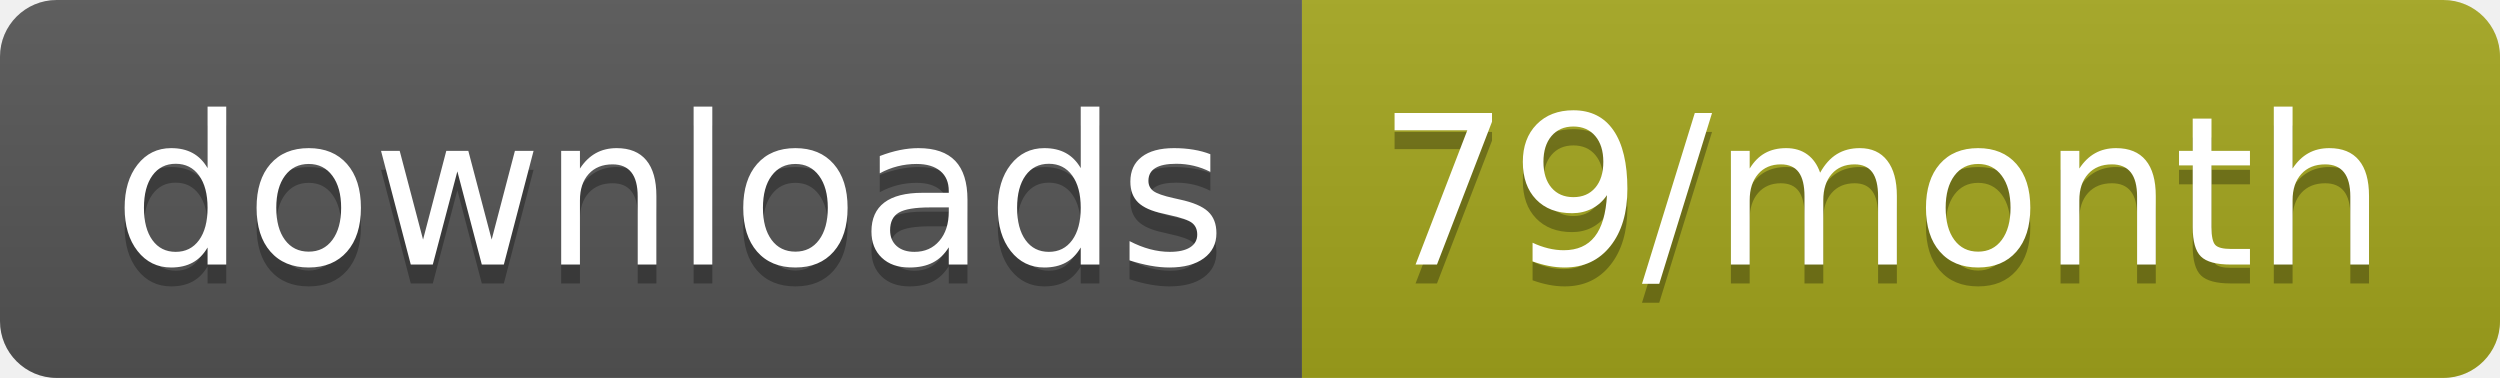
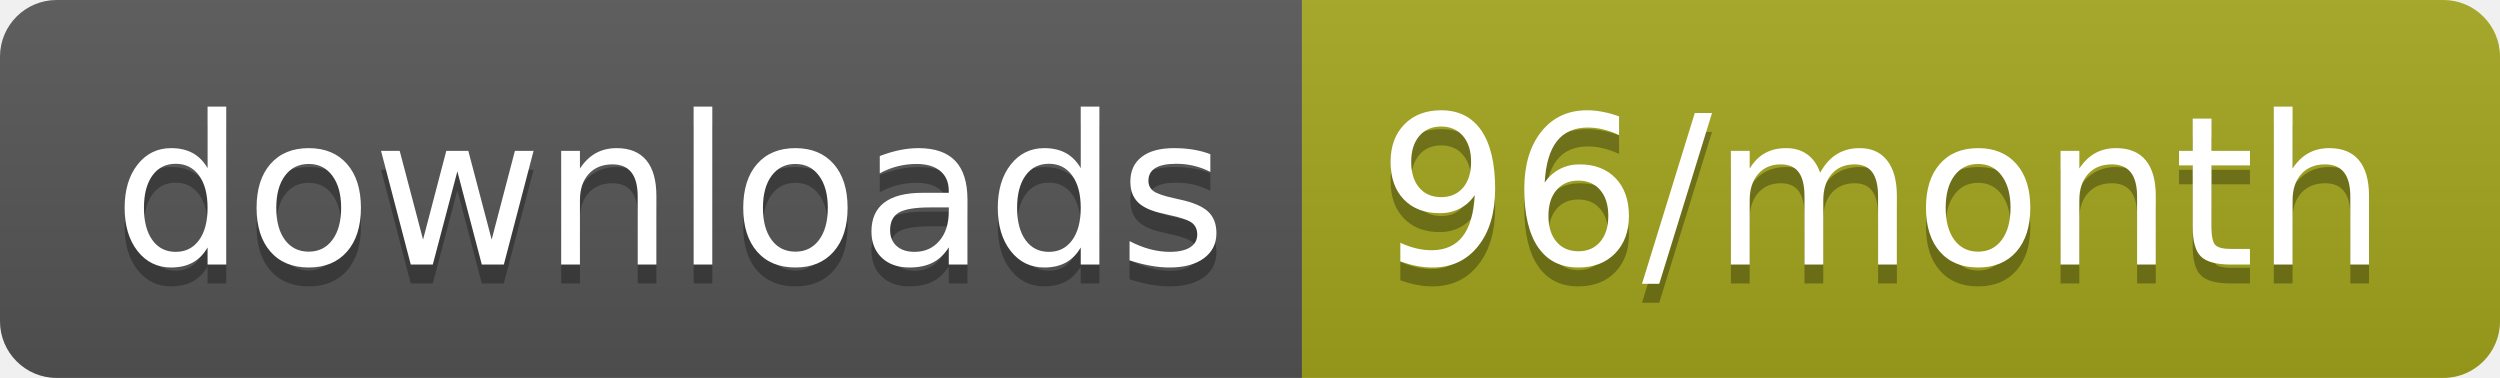
<svg xmlns="http://www.w3.org/2000/svg" width="132.3" height="20">
  <linearGradient id="smooth" x2="0" y2="100%">
    <stop offset="0" stop-color="#bbb" stop-opacity=".1" />
    <stop offset="1" stop-opacity=".1" />
  </linearGradient>
  <clipPath id="round">
    <rect width="132.3" height="20" rx="3" fill="#fff" />
  </clipPath>
  <g clip-path="url(#round)">
    <rect width="68.9" height="20" fill="#555" />
    <rect x="68.9" width="63.4" height="20" fill="#a4a61d" />
    <rect width="132.3" height="20" fill="url(#smooth)" />
  </g>
  <g fill="#fff" text-anchor="middle" font-family="DejaVu Sans,Verdana,Geneva,sans-serif" font-size="110">
    <text x="354.5" y="150" fill="#010101" fill-opacity=".3" transform="scale(0.1)" textLength="589.0" lengthAdjust="spacing">downloads</text>
    <text x="354.5" y="140" transform="scale(0.1)" textLength="589.0" lengthAdjust="spacing">downloads</text>
-     <text x="996" y="150" fill="#010101" fill-opacity=".3" transform="scale(0.1)" textLength="534.0" lengthAdjust="spacing">79/month</text>
-     <text x="996" y="140" transform="scale(0.1)" textLength="534.0" lengthAdjust="spacing">79/month</text>
+     <text x="996" y="150" fill="#010101" fill-opacity=".3" transform="scale(0.1)" textLength="534.0" lengthAdjust="spacing">96/month</text>
+     <text x="996" y="140" transform="scale(0.1)" textLength="534.0" lengthAdjust="spacing">96/month</text>
  </g>
</svg>
